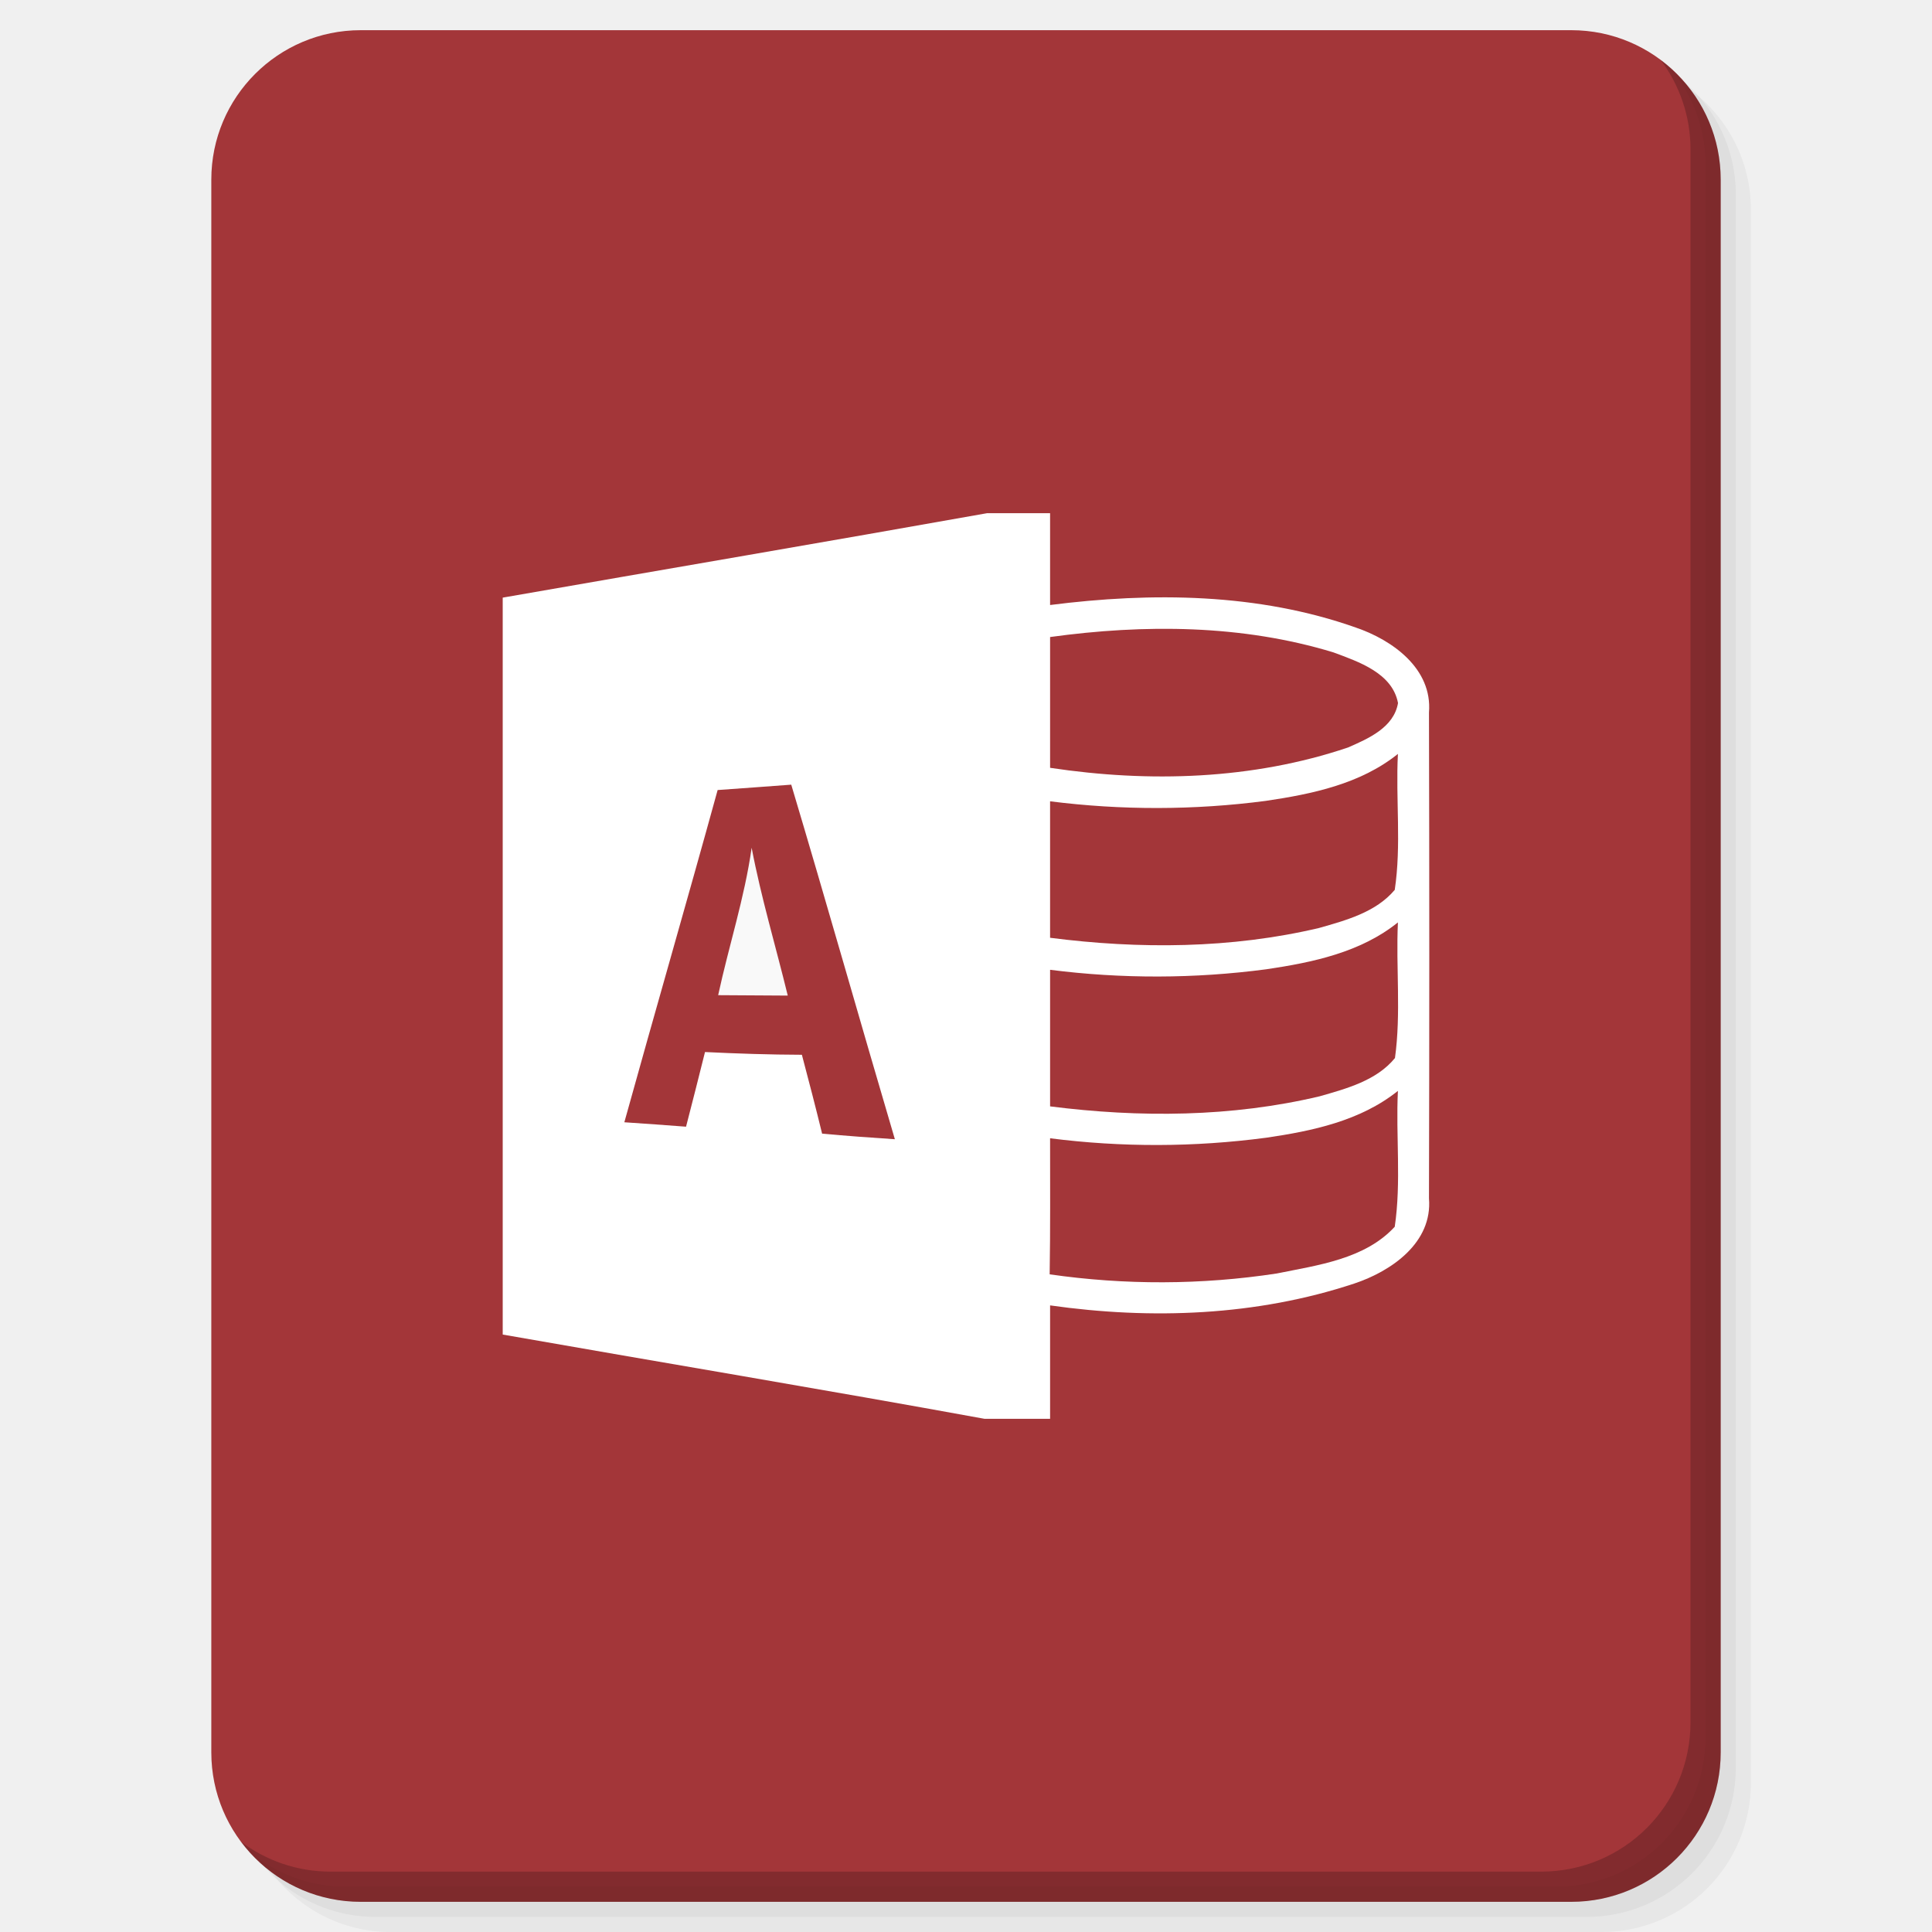
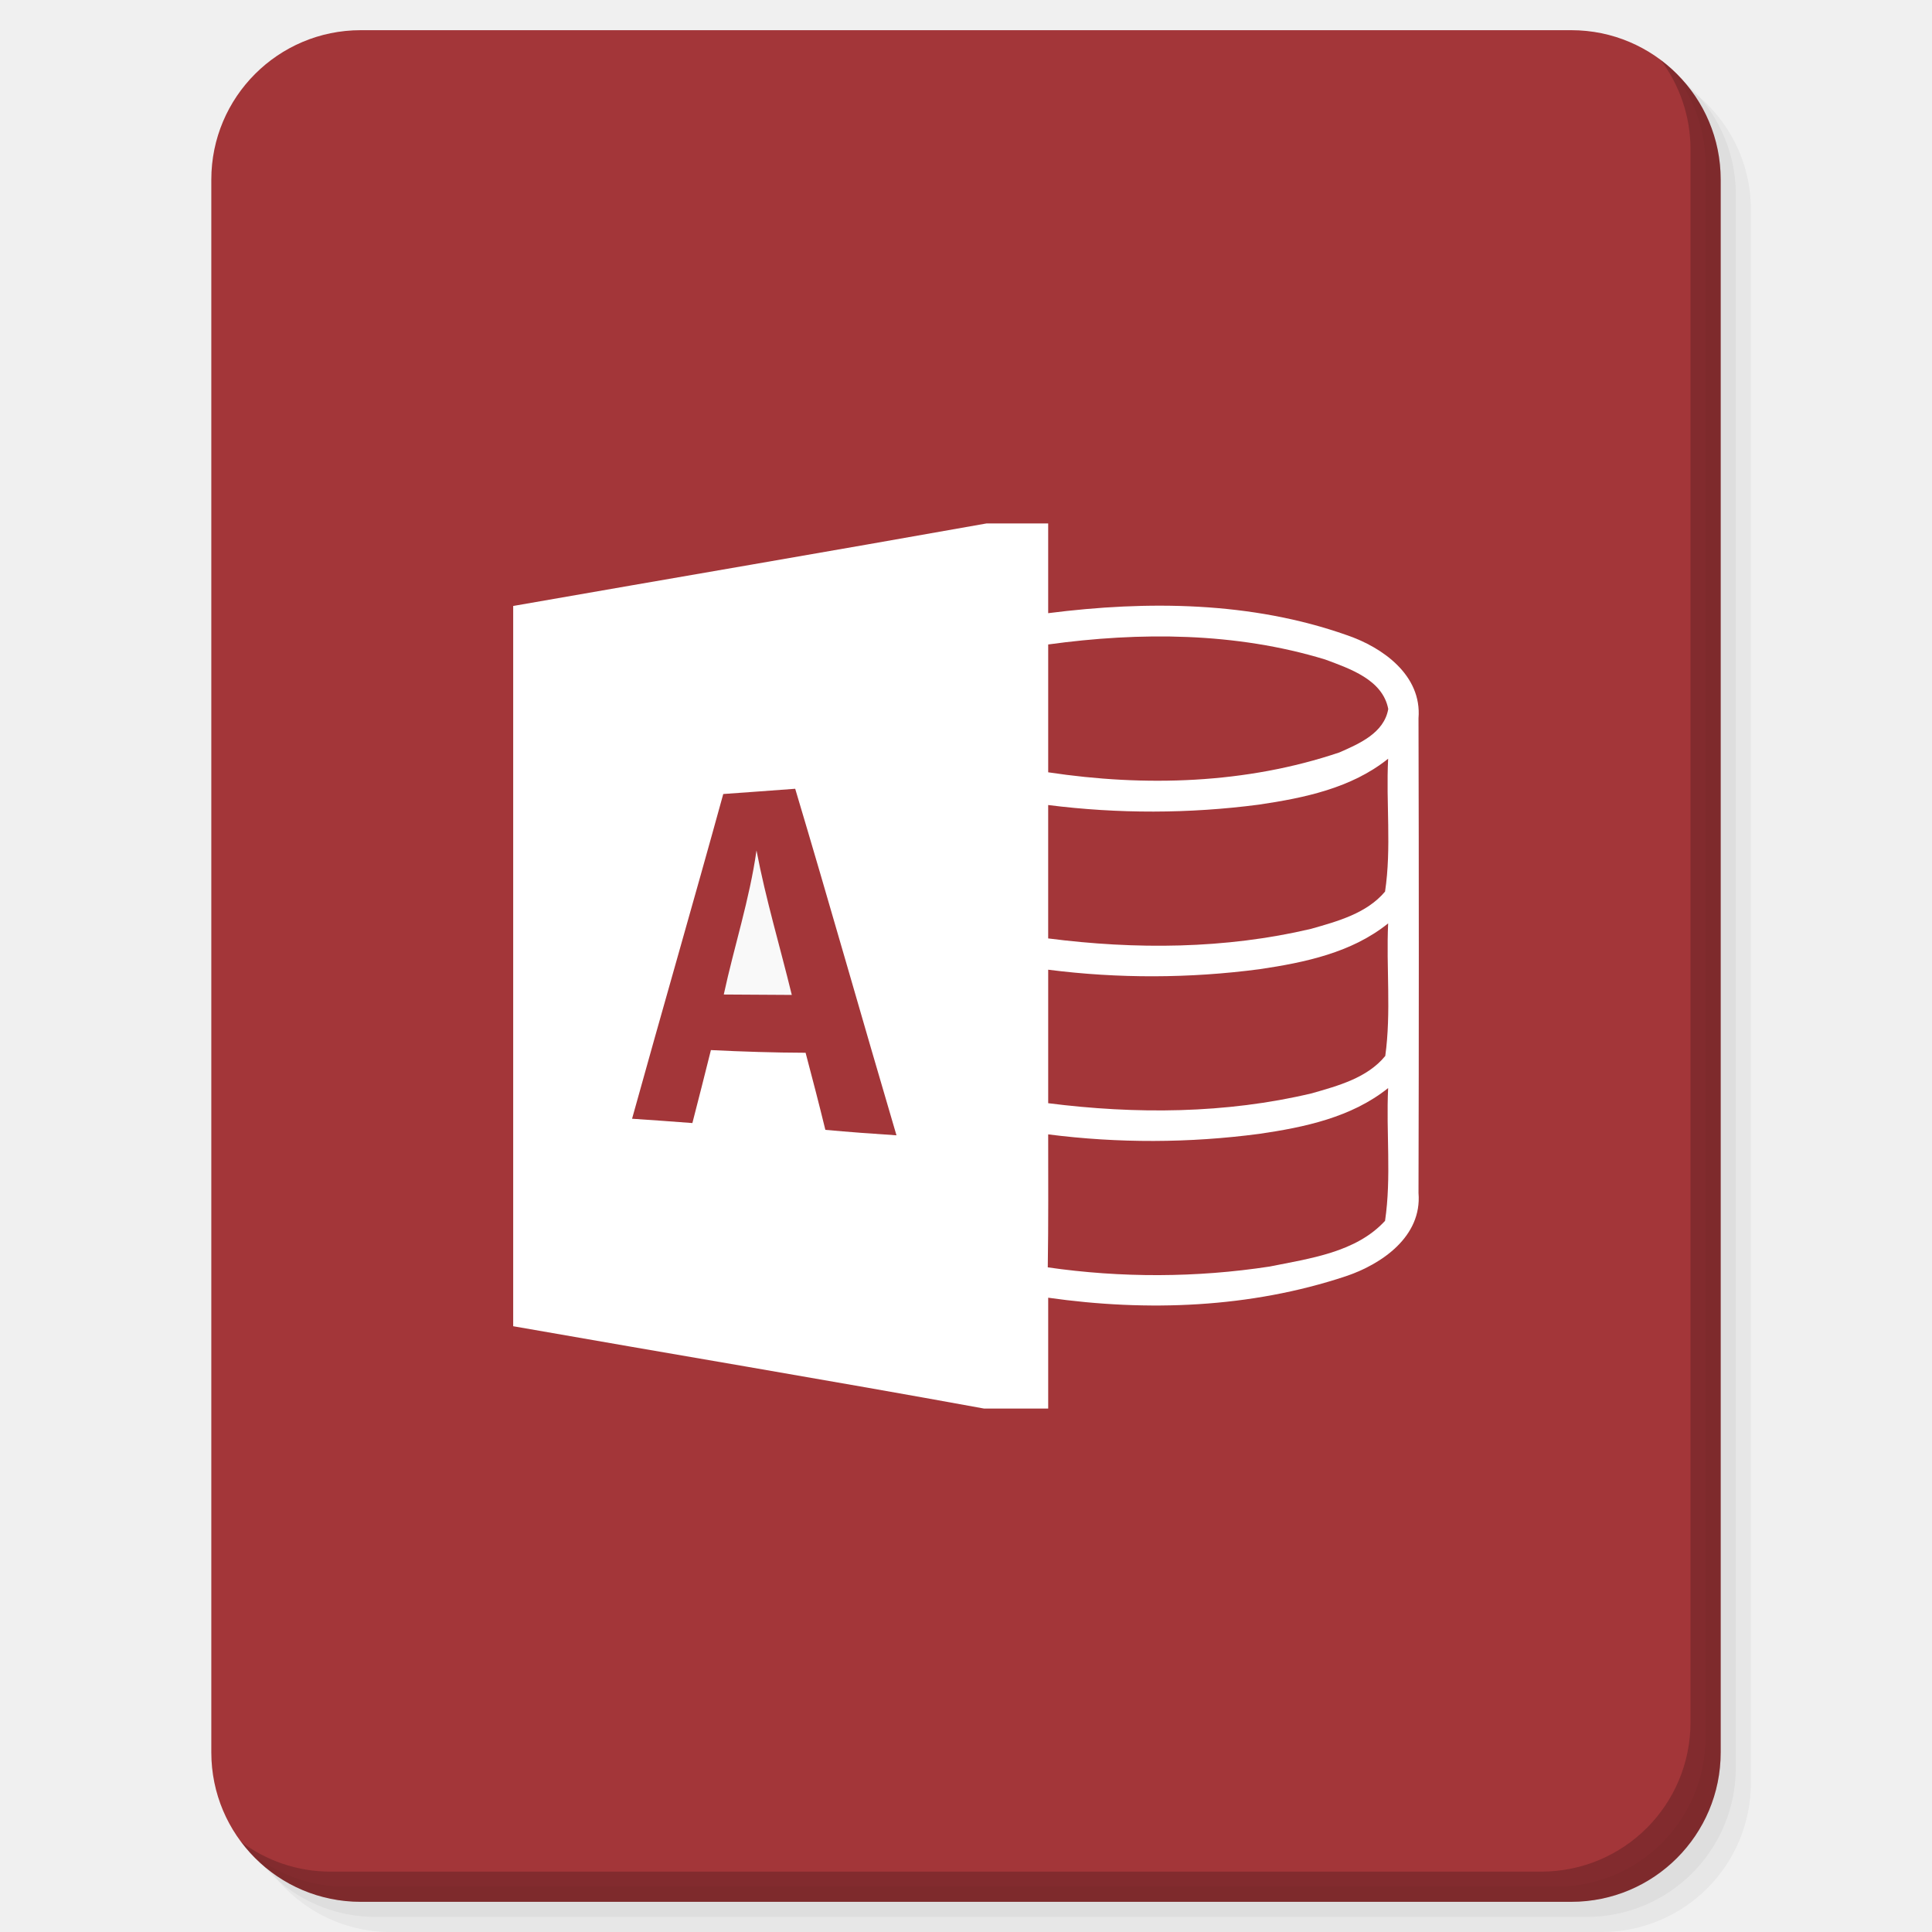
<svg xmlns="http://www.w3.org/2000/svg" xmlns:xlink="http://www.w3.org/1999/xlink" version="1.1" id="Layer_1" x="0px" y="0px" viewBox="0 0 256 256" enable-background="new 0 0 256 256" xml:space="preserve">
  <defs id="defs251">
    <clipPath id="b">
      <use width="100%" overflow="visible" xlink:href="#a" height="100%" id="use5" />
    </clipPath>
    <linearGradient x1="29.337" x2="81.837" y1="75.021" gradientUnits="userSpaceOnUse" y2="44.354" id="c">
      <stop id="stop10" offset="0" stop-opacity=".6" stop-color="#A52714" />
      <stop id="stop12" offset=".66" stop-opacity="0" stop-color="#A52714" />
    </linearGradient>
    <clipPath id="clipPath1232">
      <use width="100%" overflow="visible" xlink:href="#a" height="100%" id="use1230" />
    </clipPath>
    <clipPath id="clipPath1236">
      <use width="100%" overflow="visible" xlink:href="#a" height="100%" id="use1234" />
    </clipPath>
    <linearGradient x1="110.87" x2="52.538" y1="164.5" gradientUnits="userSpaceOnUse" y2="130.33" id="d">
      <stop id="stop23" offset="0" stop-opacity=".4" stop-color="#055524" />
      <stop id="stop25" offset=".33" stop-opacity="0" stop-color="#055524" />
    </linearGradient>
    <clipPath id="clipPath1244">
      <use width="100%" overflow="visible" xlink:href="#a" height="100%" id="use1242" />
    </clipPath>
    <clipPath id="clipPath1248">
      <use width="100%" overflow="visible" xlink:href="#a" height="100%" id="use1246" />
    </clipPath>
    <clipPath id="f">
      <use y="0" x="0" style="overflow:visible" id="use37" height="100%" xlink:href="#e" overflow="visible" width="100%" />
    </clipPath>
    <linearGradient x1="121.86" x2="136.55" y1="49.804" gradientUnits="userSpaceOnUse" y2="114.13" id="g">
      <stop id="stop42" offset="0" stop-opacity=".3" stop-color="#EA6100" />
      <stop id="stop44" offset=".66" stop-opacity="0" stop-color="#EA6100" />
    </linearGradient>
    <clipPath id="clipPath1258">
      <use width="100%" overflow="visible" xlink:href="#a" height="100%" id="use1256" />
    </clipPath>
    <clipPath id="clipPath1269">
      <use width="100%" overflow="visible" xlink:href="#a" height="100%" id="use1267" />
    </clipPath>
    <clipPath id="j">
      <use y="0" x="0" style="overflow:visible" id="use62" height="100%" xlink:href="#i" overflow="visible" width="100%" />
    </clipPath>
    <radialGradient id="l" gradientUnits="userSpaceOnUse" cy="55.948" cx="668.18" gradientTransform="translate(-576)" r="84.078">
      <stop stop-color="#3E2723" stop-opacity=".2" offset="0" id="stop73" />
      <stop stop-color="#3E2723" stop-opacity="0" offset="1" id="stop75" />
    </radialGradient>
    <clipPath id="clipPath1285">
      <use width="100%" overflow="visible" xlink:href="#a" height="100%" id="use1283" />
    </clipPath>
    <clipPath id="clipPath1289">
      <use width="100%" overflow="visible" xlink:href="#a" height="100%" id="use1287" />
    </clipPath>
    <clipPath id="n">
      <use y="0" x="0" style="overflow:visible" id="use83" height="100%" xlink:href="#m" overflow="visible" width="100%" />
    </clipPath>
    <radialGradient id="p" gradientUnits="userSpaceOnUse" cy="48.52" cx="597.88" gradientTransform="translate(-576)" r="78.044">
      <stop stop-color="#3E2723" stop-opacity=".2" offset="0" id="stop94" />
      <stop stop-color="#3E2723" stop-opacity="0" offset="1" id="stop96" />
    </radialGradient>
    <clipPath id="clipPath1305">
      <use width="100%" overflow="visible" xlink:href="#a" height="100%" id="use1303" />
    </clipPath>
    <radialGradient id="q" gradientUnits="userSpaceOnUse" cy="96.138" cx="671.84" gradientTransform="translate(-576)" r="87.87">
      <stop stop-color="#263238" stop-opacity=".2" offset="0" id="stop101" />
      <stop stop-color="#263238" stop-opacity="0" offset="1" id="stop103" />
    </radialGradient>
    <clipPath id="clipPath1312">
      <use width="100%" overflow="visible" xlink:href="#a" height="100%" id="use1310" />
    </clipPath>
    <clipPath id="clipPath1316">
      <use width="100%" overflow="visible" xlink:href="#a" height="100%" id="use1314" />
    </clipPath>
    <clipPath id="clipPath1320">
      <use width="100%" overflow="visible" xlink:href="#a" height="100%" id="use1318" />
    </clipPath>
    <clipPath id="clipPath1324">
      <use width="100%" overflow="visible" xlink:href="#a" height="100%" id="use1322" />
    </clipPath>
    <path d="m 8,184 h 83.77 l 38.88,-38.88 V 116 H 61.36 L 8,24.48 Z" id="e" />
    <path d="m 96,56 34.65,60 -38.88,68 H 184 V 56 Z" id="i" />
    <path d="M 21.97,8 V 48.34 L 61.36,116 96,56 h 88 V 8 Z" id="m" />
    <clipPath id="b-1">
      <use width="100%" overflow="visible" xlink:href="#a" height="100%" id="use5-7" />
    </clipPath>
    <clipPath id="clipPath1232-2">
      <use width="100%" overflow="visible" xlink:href="#a" height="100%" id="use1230-2" />
    </clipPath>
    <clipPath id="clipPath1236-6">
      <use width="100%" overflow="visible" xlink:href="#a" height="100%" id="use1234-1" />
    </clipPath>
    <clipPath id="clipPath1244-1">
      <use width="100%" overflow="visible" xlink:href="#a" height="100%" id="use1242-5" />
    </clipPath>
    <clipPath id="clipPath1248-9">
      <use width="100%" overflow="visible" xlink:href="#a" height="100%" id="use1246-4" />
    </clipPath>
    <clipPath id="f-9">
      <use y="0" x="0" style="overflow:visible" id="use37-0" height="100%" xlink:href="#e-8" overflow="visible" width="100%" />
    </clipPath>
    <clipPath id="clipPath1258-7">
      <use width="100%" overflow="visible" xlink:href="#a" height="100%" id="use1256-7" />
    </clipPath>
    <clipPath id="clipPath1269-1">
      <use width="100%" overflow="visible" xlink:href="#a" height="100%" id="use1267-1" />
    </clipPath>
    <clipPath id="j-5">
      <use y="0" x="0" style="overflow:visible" id="use62-9" height="100%" xlink:href="#i-5" overflow="visible" width="100%" />
    </clipPath>
    <radialGradient id="l-7" gradientUnits="userSpaceOnUse" cy="55.948" cx="668.18" gradientTransform="translate(-576)" r="84.078">
      <stop stop-color="#3E2723" stop-opacity=".2" offset="0" id="stop73-7" />
      <stop stop-color="#3E2723" stop-opacity="0" offset="1" id="stop75-6" />
    </radialGradient>
    <clipPath id="clipPath1285-7">
      <use width="100%" overflow="visible" xlink:href="#a" height="100%" id="use1283-3" />
    </clipPath>
    <clipPath id="clipPath1289-6">
      <use width="100%" overflow="visible" xlink:href="#a" height="100%" id="use1287-5" />
    </clipPath>
    <clipPath id="n-6">
      <use y="0" x="0" style="overflow:visible" id="use83-3" height="100%" xlink:href="#m-6" overflow="visible" width="100%" />
    </clipPath>
    <radialGradient id="p-9" gradientUnits="userSpaceOnUse" cy="48.52" cx="597.88" gradientTransform="translate(-576)" r="78.044">
      <stop stop-color="#3E2723" stop-opacity=".2" offset="0" id="stop94-4" />
      <stop stop-color="#3E2723" stop-opacity="0" offset="1" id="stop96-8" />
    </radialGradient>
    <clipPath id="clipPath1305-1">
      <use width="100%" overflow="visible" xlink:href="#a" height="100%" id="use1303-2" />
    </clipPath>
    <radialGradient id="q-9" gradientUnits="userSpaceOnUse" cy="96.138" cx="671.84" gradientTransform="translate(-576)" r="87.87">
      <stop stop-color="#263238" stop-opacity=".2" offset="0" id="stop101-3" />
      <stop stop-color="#263238" stop-opacity="0" offset="1" id="stop103-9" />
    </radialGradient>
    <clipPath id="clipPath1312-0">
      <use width="100%" overflow="visible" xlink:href="#a" height="100%" id="use1310-8" />
    </clipPath>
    <clipPath id="clipPath1316-8">
      <use width="100%" overflow="visible" xlink:href="#a" height="100%" id="use1314-5" />
    </clipPath>
    <clipPath id="clipPath1320-0">
      <use width="100%" overflow="visible" xlink:href="#a" height="100%" id="use1318-9" />
    </clipPath>
    <clipPath id="clipPath1324-6">
      <use width="100%" overflow="visible" xlink:href="#a" height="100%" id="use1322-3" />
    </clipPath>
    <path d="m 8,184 h 83.77 l 38.88,-38.88 V 116 H 61.36 L 8,24.48 Z" id="e-8" />
    <path d="m 96,56 34.65,60 -38.88,68 H 184 V 56 Z" id="i-5" />
    <path d="M 21.97,8 V 48.34 L 61.36,116 96,56 h 88 V 8 Z" id="m-6" />
    <radialGradient id="r" gradientUnits="userSpaceOnUse" cy="32.014" cx="34.286" gradientTransform="translate(-23.07961,-106.2699)" r="176.75">
      <stop stop-color="#fff" stop-opacity=".1" offset="0" id="stop130" />
      <stop stop-color="#fff" stop-opacity="0" offset="1" id="stop132" />
    </radialGradient>
    <clipPath id="b-0">
      <use y="0" x="0" style="overflow:visible" width="100%" overflow="visible" xlink:href="#a" height="100%" id="use5-5" />
    </clipPath>
    <clipPath id="clipPath963">
      <use y="0" x="0" style="overflow:visible" width="100%" overflow="visible" xlink:href="#a" height="100%" id="use961" />
    </clipPath>
    <clipPath id="clipPath967">
      <use y="0" x="0" style="overflow:visible" width="100%" overflow="visible" xlink:href="#a" height="100%" id="use965" />
    </clipPath>
    <radialGradient id="q-94" gradientUnits="userSpaceOnUse" cy="96.138" cx="671.84" gradientTransform="translate(-576)" r="87.87">
      <stop stop-color="#263238" stop-opacity=".2" offset="0" id="stop101-6" />
      <stop stop-color="#263238" stop-opacity="0" offset="1" id="stop103-92" />
    </radialGradient>
    <clipPath id="clipPath974">
      <use y="0" x="0" style="overflow:visible" width="100%" overflow="visible" xlink:href="#a" height="100%" id="use972" />
    </clipPath>
    <radialGradient id="p-2" gradientUnits="userSpaceOnUse" cy="48.52" cx="597.88" gradientTransform="translate(-576)" r="78.044">
      <stop stop-color="#3E2723" stop-opacity=".2" offset="0" id="stop94-47" />
      <stop stop-color="#3E2723" stop-opacity="0" offset="1" id="stop96-7" />
    </radialGradient>
    <clipPath id="clipPath981">
      <use y="0" x="0" style="overflow:visible" width="100%" overflow="visible" xlink:href="#a" height="100%" id="use979" />
    </clipPath>
    <clipPath id="clipPath985">
      <use y="0" x="0" style="overflow:visible" width="100%" overflow="visible" xlink:href="#a" height="100%" id="use983" />
    </clipPath>
    <clipPath id="n-5">
      <use width="100%" overflow="visible" xlink:href="#m-0" height="100%" id="use83-4" style="overflow:visible" x="0" y="0" />
    </clipPath>
    <radialGradient id="l-2" gradientUnits="userSpaceOnUse" cy="55.948" cx="668.18" gradientTransform="translate(-576)" r="84.078">
      <stop stop-color="#3E2723" stop-opacity=".2" offset="0" id="stop73-8" />
      <stop stop-color="#3E2723" stop-opacity="0" offset="1" id="stop75-9" />
    </radialGradient>
    <clipPath id="clipPath997">
      <use y="0" x="0" style="overflow:visible" width="100%" overflow="visible" xlink:href="#a" height="100%" id="use995" />
    </clipPath>
    <clipPath id="clipPath1001">
      <use y="0" x="0" style="overflow:visible" width="100%" overflow="visible" xlink:href="#a" height="100%" id="use999" />
    </clipPath>
    <clipPath id="j-3">
      <use width="100%" overflow="visible" xlink:href="#i-1" height="100%" id="use62-6" style="overflow:visible" x="0" y="0" />
    </clipPath>
    <clipPath id="clipPath1010">
      <use y="0" x="0" style="overflow:visible" width="100%" overflow="visible" xlink:href="#a" height="100%" id="use1008" />
    </clipPath>
    <clipPath id="clipPath1017">
      <use y="0" x="0" style="overflow:visible" width="100%" overflow="visible" xlink:href="#a" height="100%" id="use1015" />
    </clipPath>
    <clipPath id="f-0">
      <use width="100%" overflow="visible" xlink:href="#e-1" height="100%" id="use37-5" style="overflow:visible" x="0" y="0" />
    </clipPath>
    <clipPath id="clipPath1029">
      <use y="0" x="0" style="overflow:visible" width="100%" overflow="visible" xlink:href="#a" height="100%" id="use1027" />
    </clipPath>
    <clipPath id="clipPath1033">
      <use y="0" x="0" style="overflow:visible" width="100%" overflow="visible" xlink:href="#a" height="100%" id="use1031" />
    </clipPath>
    <clipPath id="clipPath1043">
      <use y="0" x="0" style="overflow:visible" width="100%" overflow="visible" xlink:href="#a" height="100%" id="use1041" />
    </clipPath>
    <clipPath id="clipPath1047">
      <use y="0" x="0" style="overflow:visible" width="100%" overflow="visible" xlink:href="#a" height="100%" id="use1045" />
    </clipPath>
    <path id="e-1" d="m 8,184 h 83.77 l 38.88,-38.88 V 116 H 61.36 L 8,24.48 Z" />
    <path id="i-1" d="m 96,56 34.65,60 -38.88,68 H 184 V 56 Z" />
    <path id="m-0" d="M 21.97,8 V 48.34 L 61.36,116 96,56 h 88 V 8 Z" />
    <circle r="88" cx="96" cy="96" id="a" />
    <path d="m8 184h83.77l38.88-38.88v-29.12h-69.29l-53.36-91.52z" id="e-6" />
    <path d="m96 56l34.65 60-38.88 68h92.23v-128z" id="i-2" />
    <path d="m21.97 8v40.34l39.39 67.66 34.64-60h88v-48z" id="m-8" />
    <defs id="defs1820">
      <path d="M 21.97,8 V 48.34 L 61.36,116 96,56 h 88 V 8 Z" id="path1928" />
    </defs>
    <clipPath id="n-7">
      <use id="use1822" height="100%" xlink:href="#m-8" overflow="visible" width="100%" style="overflow:visible" x="0" y="0" />
    </clipPath>
    <defs id="defs1799">
      <path d="m 96,56 34.65,60 -38.88,68 H 184 V 56 Z" id="path1918" />
    </defs>
    <clipPath id="j-6">
      <use id="use1801" height="100%" xlink:href="#i-2" overflow="visible" width="100%" style="overflow:visible" x="0" y="0" />
    </clipPath>
    <defs id="defs1774">
      <path d="m 8,184 h 83.77 l 38.88,-38.88 V 116 H 61.36 L 8,24.48 Z" id="path1902" />
    </defs>
    <clipPath id="f-06">
      <use id="use1776" height="100%" xlink:href="#e-6" overflow="visible" width="100%" style="overflow:visible" x="0" y="0" />
    </clipPath>
    <linearGradient x1="110.87" x2="52.538" y1="164.5" gradientUnits="userSpaceOnUse" y2="130.33" id="linearGradient1897">
      <stop id="stop1762" offset="0" stop-opacity=".4" stop-color="#055524" />
      <stop id="stop1764" offset=".33" stop-opacity="0" stop-color="#055524" />
    </linearGradient>
    <linearGradient x1="29.337" x2="81.837" y1="75.021" gradientUnits="userSpaceOnUse" y2="44.354" id="linearGradient1889">
      <stop id="stop1749" offset="0" stop-opacity=".6" stop-color="#A52714" />
      <stop id="stop1751" offset=".66" stop-opacity="0" stop-color="#A52714" />
    </linearGradient>
    <linearGradient id="linearGradient1910" y2="114.13" gradientUnits="userSpaceOnUse" y1="49.804" x2="136.55" x1="121.86">
      <stop stop-color="#EA6100" stop-opacity=".3" offset="0" id="stop1781" />
      <stop stop-color="#EA6100" stop-opacity="0" offset=".66" id="stop1783" />
    </linearGradient>
    <clipPath id="b-3">
      <use y="0" x="0" style="overflow:visible" width="100%" overflow="visible" xlink:href="#a" height="100%" id="use5-1" />
    </clipPath>
    <clipPath id="clipPath1024">
      <use y="0" x="0" style="overflow:visible" width="100%" overflow="visible" xlink:href="#a" height="100%" id="use1022" />
    </clipPath>
    <clipPath id="clipPath1028">
      <use y="0" x="0" style="overflow:visible" width="100%" overflow="visible" xlink:href="#a" height="100%" id="use1026" />
    </clipPath>
    <clipPath id="clipPath1035">
      <use y="0" x="0" style="overflow:visible" width="100%" overflow="visible" xlink:href="#a" height="100%" id="use1033" />
    </clipPath>
    <clipPath id="clipPath1039">
      <use y="0" x="0" style="overflow:visible" width="100%" overflow="visible" xlink:href="#a" height="100%" id="use1037" />
    </clipPath>
    <clipPath id="f-6">
      <use y="0" x="0" style="overflow:visible" id="use37-8" height="100%" xlink:href="#e-61" overflow="visible" width="100%" />
    </clipPath>
    <clipPath id="clipPath1048">
      <use y="0" x="0" style="overflow:visible" width="100%" overflow="visible" xlink:href="#a" height="100%" id="use1046" />
    </clipPath>
    <clipPath id="clipPath1058">
      <use y="0" x="0" style="overflow:visible" width="100%" overflow="visible" xlink:href="#a" height="100%" id="use1056" />
    </clipPath>
    <clipPath id="j-66">
      <use y="0" x="0" style="overflow:visible" id="use62-4" height="100%" xlink:href="#i-59" overflow="visible" width="100%" />
    </clipPath>
    <radialGradient id="l-9" gradientUnits="userSpaceOnUse" cy="55.948" cx="668.18" gradientTransform="translate(-576)" r="84.078">
      <stop stop-color="#3E2723" stop-opacity=".2" offset="0" id="stop73-5" />
      <stop stop-color="#3E2723" stop-opacity="0" offset="1" id="stop75-0" />
    </radialGradient>
    <clipPath id="clipPath1073">
      <use y="0" x="0" style="overflow:visible" width="100%" overflow="visible" xlink:href="#a" height="100%" id="use1071" />
    </clipPath>
    <clipPath id="clipPath1077">
      <use y="0" x="0" style="overflow:visible" width="100%" overflow="visible" xlink:href="#a" height="100%" id="use1075" />
    </clipPath>
    <clipPath id="n-4">
      <use y="0" x="0" style="overflow:visible" id="use83-8" height="100%" xlink:href="#m-4" overflow="visible" width="100%" />
    </clipPath>
    <radialGradient id="p-7" gradientUnits="userSpaceOnUse" cy="48.52" cx="597.88" gradientTransform="translate(-576)" r="78.044">
      <stop stop-color="#3E2723" stop-opacity=".2" offset="0" id="stop94-1" />
      <stop stop-color="#3E2723" stop-opacity="0" offset="1" id="stop96-72" />
    </radialGradient>
    <clipPath id="clipPath1092">
      <use y="0" x="0" style="overflow:visible" width="100%" overflow="visible" xlink:href="#a" height="100%" id="use1090" />
    </clipPath>
    <radialGradient id="q-7" gradientUnits="userSpaceOnUse" cy="96.138" cx="671.84" gradientTransform="translate(-576)" r="87.87">
      <stop stop-color="#263238" stop-opacity=".2" offset="0" id="stop101-2" />
      <stop stop-color="#263238" stop-opacity="0" offset="1" id="stop103-2" />
    </radialGradient>
    <clipPath id="clipPath1099">
      <use y="0" x="0" style="overflow:visible" width="100%" overflow="visible" xlink:href="#a" height="100%" id="use1097" />
    </clipPath>
    <clipPath id="clipPath1103">
      <use y="0" x="0" style="overflow:visible" width="100%" overflow="visible" xlink:href="#a" height="100%" id="use1101" />
    </clipPath>
    <clipPath id="clipPath1107">
      <use y="0" x="0" style="overflow:visible" width="100%" overflow="visible" xlink:href="#a" height="100%" id="use1105" />
    </clipPath>
    <clipPath id="clipPath1111">
      <use y="0" x="0" style="overflow:visible" width="100%" overflow="visible" xlink:href="#a" height="100%" id="use1109" />
    </clipPath>
    <radialGradient id="r-6" gradientUnits="userSpaceOnUse" cy="32.014" cx="34.286" gradientTransform="translate(-7,-7)" r="176.75">
      <stop stop-color="#fff" stop-opacity=".1" offset="0" id="stop130-1" />
      <stop stop-color="#fff" stop-opacity="0" offset="1" id="stop132-0" />
    </radialGradient>
    <path d="m 8,184 h 83.77 l 38.88,-38.88 V 116 H 61.36 L 8,24.48 Z" id="e-61" />
    <path d="m 96,56 34.65,60 -38.88,68 H 184 V 56 Z" id="i-59" />
    <path d="M 21.97,8 V 48.34 L 61.36,116 96,56 h 88 V 8 Z" id="m-4" />
    <clipPath id="b-9">
      <use y="0" x="0" style="overflow:visible" width="100%" overflow="visible" xlink:href="#a" height="100%" id="use5-0" />
    </clipPath>
    <clipPath id="clipPath1024-7">
      <use y="0" x="0" style="overflow:visible" width="100%" overflow="visible" xlink:href="#a" height="100%" id="use1022-7" />
    </clipPath>
    <clipPath id="clipPath1028-1">
      <use y="0" x="0" style="overflow:visible" width="100%" overflow="visible" xlink:href="#a" height="100%" id="use1026-1" />
    </clipPath>
    <clipPath id="clipPath1035-7">
      <use y="0" x="0" style="overflow:visible" width="100%" overflow="visible" xlink:href="#a" height="100%" id="use1033-7" />
    </clipPath>
    <clipPath id="clipPath1039-6">
      <use y="0" x="0" style="overflow:visible" width="100%" overflow="visible" xlink:href="#a" height="100%" id="use1037-7" />
    </clipPath>
    <clipPath id="f-3">
      <use y="0" x="0" style="overflow:visible" id="use37-6" height="100%" xlink:href="#e-9" overflow="visible" width="100%" />
    </clipPath>
    <clipPath id="clipPath1048-3">
      <use y="0" x="0" style="overflow:visible" width="100%" overflow="visible" xlink:href="#a" height="100%" id="use1046-9" />
    </clipPath>
    <clipPath id="clipPath1058-4">
      <use y="0" x="0" style="overflow:visible" width="100%" overflow="visible" xlink:href="#a" height="100%" id="use1056-8" />
    </clipPath>
    <clipPath id="j-1">
      <use y="0" x="0" style="overflow:visible" id="use62-2" height="100%" xlink:href="#i-6" overflow="visible" width="100%" />
    </clipPath>
    <radialGradient id="l-93" gradientUnits="userSpaceOnUse" cy="55.948" cx="668.18" gradientTransform="translate(-576)" r="84.078">
      <stop stop-color="#3E2723" stop-opacity=".2" offset="0" id="stop73-9" />
      <stop stop-color="#3E2723" stop-opacity="0" offset="1" id="stop75-08" />
    </radialGradient>
    <clipPath id="clipPath1073-8">
      <use y="0" x="0" style="overflow:visible" width="100%" overflow="visible" xlink:href="#a" height="100%" id="use1071-5" />
    </clipPath>
    <clipPath id="clipPath1077-0">
      <use y="0" x="0" style="overflow:visible" width="100%" overflow="visible" xlink:href="#a" height="100%" id="use1075-9" />
    </clipPath>
    <clipPath id="n-63">
      <use y="0" x="0" style="overflow:visible" id="use83-85" height="100%" xlink:href="#m-2" overflow="visible" width="100%" />
    </clipPath>
    <radialGradient id="p-6" gradientUnits="userSpaceOnUse" cy="48.52" cx="597.88" gradientTransform="translate(-576)" r="78.044">
      <stop stop-color="#3E2723" stop-opacity=".2" offset="0" id="stop94-11" />
      <stop stop-color="#3E2723" stop-opacity="0" offset="1" id="stop96-5" />
    </radialGradient>
    <clipPath id="clipPath1092-9">
      <use y="0" x="0" style="overflow:visible" width="100%" overflow="visible" xlink:href="#a" height="100%" id="use1090-8" />
    </clipPath>
    <radialGradient id="q-4" gradientUnits="userSpaceOnUse" cy="96.138" cx="671.84" gradientTransform="translate(-576)" r="87.87">
      <stop stop-color="#263238" stop-opacity=".2" offset="0" id="stop101-8" />
      <stop stop-color="#263238" stop-opacity="0" offset="1" id="stop103-1" />
    </radialGradient>
    <clipPath id="clipPath1099-0">
      <use y="0" x="0" style="overflow:visible" width="100%" overflow="visible" xlink:href="#a" height="100%" id="use1097-3" />
    </clipPath>
    <clipPath id="clipPath1103-0">
      <use y="0" x="0" style="overflow:visible" width="100%" overflow="visible" xlink:href="#a" height="100%" id="use1101-4" />
    </clipPath>
    <clipPath id="clipPath1107-4">
      <use y="0" x="0" style="overflow:visible" width="100%" overflow="visible" xlink:href="#a" height="100%" id="use1105-4" />
    </clipPath>
    <clipPath id="clipPath1111-4">
      <use y="0" x="0" style="overflow:visible" width="100%" overflow="visible" xlink:href="#a" height="100%" id="use1109-7" />
    </clipPath>
    <radialGradient id="r-63" gradientUnits="userSpaceOnUse" cy="32.014" cx="34.286" gradientTransform="translate(-7,-7)" r="176.75">
      <stop stop-color="#fff" stop-opacity=".1" offset="0" id="stop130-17" />
      <stop stop-color="#fff" stop-opacity="0" offset="1" id="stop132-5" />
    </radialGradient>
    <path d="m 8,184 h 83.77 l 38.88,-38.88 V 116 H 61.36 L 8,24.48 Z" id="e-9" />
    <path d="m 96,56 34.65,60 -38.88,68 H 184 V 56 Z" id="i-6" />
    <path d="M 21.97,8 V 48.34 L 61.36,116 96,56 h 88 V 8 Z" id="m-2" />
    <filter y="-0.25" height="1.5" style="color-interpolation-filters:sRGB;" id="filter1161">
      <feGaussianBlur stdDeviation="5" result="result6" id="feGaussianBlur1151" />
      <feComposite result="result8" in="SourceGraphic" operator="atop" in2="result6" id="feComposite1153" />
      <feComposite result="result9" operator="over" in2="SourceAlpha" in="result8" id="feComposite1155" />
      <feColorMatrix values="1 0 0 0 0 0 1 0 0 0 0 0 1 0 0 0 0 0 1 0 " result="result10" id="feColorMatrix1157" />
      <feBlend in="result10" mode="normal" in2="result6" id="feBlend1159" />
    </filter>
    <filter style="color-interpolation-filters:sRGB;" id="filter1179">
      <feMorphology result="result1" in="SourceAlpha" operator="dilate" radius="3.6" id="feMorphology1167" />
      <feGaussianBlur stdDeviation="3.6" in="result1" result="result0" id="feGaussianBlur1169" />
      <feDiffuseLighting surfaceScale="-5" id="feDiffuseLighting1173">
        <feDistantLight elevation="45" azimuth="225" id="feDistantLight1171" />
      </feDiffuseLighting>
      <feComposite in2="result0" operator="in" result="result91" id="feComposite1175" />
      <feComposite in="SourceGraphic" in2="result91" id="feComposite1177" />
    </filter>
    <clipPath clipPathUnits="userSpaceOnUse" id="clipPath1201">
      <rect style="display:inline;fill:#d38d5f;fill-opacity:1;stroke:none;stroke-width:3.159;stroke-linecap:butt;stroke-linejoin:bevel;stroke-miterlimit:4;stroke-dasharray:none;stroke-opacity:1;paint-order:fill markers stroke" id="rect1203" width="200" height="240" x="-219.5" y="-92.5" ry="19.5" transform="scale(-1)" />
    </clipPath>
    <clipPath clipPathUnits="userSpaceOnUse" id="clipPath1201-3">
      <rect style="display:inline;fill:#d38d5f;fill-opacity:1;stroke:none;stroke-width:3.159;stroke-linecap:butt;stroke-linejoin:bevel;stroke-miterlimit:4;stroke-dasharray:none;stroke-opacity:1;paint-order:fill markers stroke" id="rect1203-6" width="200" height="240" x="-219.5" y="-92.5" ry="19.5" transform="scale(-1)" />
    </clipPath>
    <filter style="color-interpolation-filters:sRGB" id="filter1179-7">
      <feMorphology result="result1" in="SourceAlpha" operator="dilate" radius="3.6" id="feMorphology1167-5" />
      <feGaussianBlur stdDeviation="3.6" in="result1" result="result0" id="feGaussianBlur1169-3" />
      <feDiffuseLighting surfaceScale="-5" id="feDiffuseLighting1173-5">
        <feDistantLight elevation="45" azimuth="225" id="feDistantLight1171-6" />
      </feDiffuseLighting>
      <feComposite in2="result0" operator="in" result="result91" id="feComposite1175-2" />
      <feComposite in="SourceGraphic" in2="result91" id="feComposite1177-9" />
    </filter>
    <clipPath clipPathUnits="userSpaceOnUse" id="clipPath1201-3-3">
      <rect style="display:inline;fill:#d38d5f;fill-opacity:1;stroke:none;stroke-width:3.159;stroke-linecap:butt;stroke-linejoin:bevel;stroke-miterlimit:4;stroke-dasharray:none;stroke-opacity:1;paint-order:fill markers stroke" id="rect1203-6-6" width="200" height="240" x="-219.5" y="-92.5" ry="19.5" transform="scale(-1)" />
    </clipPath>
    <clipPath clipPathUnits="userSpaceOnUse" id="clipPath1201-3-36">
      <rect style="display:inline;fill:#d38d5f;fill-opacity:1;stroke:none;stroke-width:3.159;stroke-linecap:butt;stroke-linejoin:bevel;stroke-miterlimit:4;stroke-dasharray:none;stroke-opacity:1;paint-order:fill markers stroke" id="rect1203-6-7" width="200" height="240" x="-219.5" y="-92.5" ry="19.5" transform="scale(-1)" />
    </clipPath>
    <clipPath clipPathUnits="userSpaceOnUse" id="clipPath1201-3-36-3">
      <rect style="display:inline;fill:#d38d5f;fill-opacity:1;stroke:none;stroke-width:3.159;stroke-linecap:butt;stroke-linejoin:bevel;stroke-miterlimit:4;stroke-dasharray:none;stroke-opacity:1;paint-order:fill markers stroke" id="rect1203-6-7-5" width="200" height="240" x="-219.5" y="-92.5" ry="19.5" transform="scale(-1)" />
    </clipPath>
    <clipPath clipPathUnits="userSpaceOnUse" id="clipPath1201-3-6">
      <rect style="display:inline;fill:#d38d5f;fill-opacity:1;stroke:none;stroke-width:3.159;stroke-linecap:butt;stroke-linejoin:bevel;stroke-miterlimit:4;stroke-dasharray:none;stroke-opacity:1;paint-order:fill markers stroke" id="rect1203-6-2" width="200" height="240" x="-219.5" y="-92.5" ry="19.5" transform="scale(-1)" />
    </clipPath>
    <clipPath clipPathUnits="userSpaceOnUse" id="clipPath1201-36">
      <rect style="display:inline;fill:#d38d5f;fill-opacity:1;stroke:none;stroke-width:3.159;stroke-linecap:butt;stroke-linejoin:bevel;stroke-miterlimit:4;stroke-dasharray:none;stroke-opacity:1;paint-order:fill markers stroke" id="rect1203-0" width="200" height="240" x="-219.5" y="-92.5" ry="19.5" transform="scale(-1)" />
    </clipPath>
    <filter style="color-interpolation-filters:sRGB" id="filter1179-6">
      <feMorphology result="result1" in="SourceAlpha" operator="dilate" radius="3.6" id="feMorphology1167-2" />
      <feGaussianBlur stdDeviation="3.6" in="result1" result="result0" id="feGaussianBlur1169-6" />
      <feDiffuseLighting surfaceScale="-5" id="feDiffuseLighting1173-1">
        <feDistantLight elevation="45" azimuth="225" id="feDistantLight1171-8" />
      </feDiffuseLighting>
      <feComposite in2="result0" operator="in" result="result91" id="feComposite1175-7" />
      <feComposite in="SourceGraphic" in2="result91" id="feComposite1177-92" />
    </filter>
    <clipPath clipPathUnits="userSpaceOnUse" id="clipPath1201-3-367">
      <rect style="display:inline;fill:#d38d5f;fill-opacity:1;stroke:none;stroke-width:3.159;stroke-linecap:butt;stroke-linejoin:bevel;stroke-miterlimit:4;stroke-dasharray:none;stroke-opacity:1;paint-order:fill markers stroke" id="rect1203-6-5" width="200" height="240" x="-219.5" y="-92.5" ry="19.5" transform="scale(-1)" />
    </clipPath>
    <clipPath clipPathUnits="userSpaceOnUse" id="clipPath1201-35">
      <rect style="display:inline;fill:#d38d5f;fill-opacity:1;stroke:none;stroke-width:3.159;stroke-linecap:butt;stroke-linejoin:bevel;stroke-miterlimit:4;stroke-dasharray:none;stroke-opacity:1;paint-order:fill markers stroke" id="rect1203-62" width="200" height="240" x="-219.5" y="-92.5" ry="19.5" transform="scale(-1)" />
    </clipPath>
    <filter style="color-interpolation-filters:sRGB" id="filter1179-9">
      <feMorphology result="result1" in="SourceAlpha" operator="dilate" radius="3.6" id="feMorphology1167-1" />
      <feGaussianBlur stdDeviation="3.6" in="result1" result="result0" id="feGaussianBlur1169-2" />
      <feDiffuseLighting surfaceScale="-5" id="feDiffuseLighting1173-7">
        <feDistantLight elevation="45" azimuth="225" id="feDistantLight1171-0" />
      </feDiffuseLighting>
      <feComposite in2="result0" operator="in" result="result91" id="feComposite1175-9" />
      <feComposite in="SourceGraphic" in2="result91" id="feComposite1177-3" />
    </filter>
  </defs>
  <g id="layer2" style="display:inline">
    <rect style="display:inline;opacity:1;fill:#a33639;fill-opacity:1;fill-rule:nonzero;stroke:none;stroke-width:0.527;stroke-linecap:butt;stroke-linejoin:bevel;stroke-miterlimit:4;stroke-dasharray:none;stroke-opacity:1;paint-order:fill markers stroke" id="rect1200-2-7" width="200" height="248" x="28" y="4" ry="19.799" />
  </g>
  <g id="layer1" style="display:inline">
-     <g id="g1219" transform="matrix(0.7673546,0,0,0.7673546,217.0131,-35.44653)">
+     <g id="g1219" transform="matrix(0.7499999,0,0,0.7499999,215,-31.74999)">
      <path id="path20" d="m -112.354,134.809 h 10.874 c 0,5.292 0,10.565 0,15.856 17.566,-2.237 35.931,-2.073 52.788,3.891 6.346,2.164 13.256,7.11 12.638,14.674 0.073,27.949 0.073,55.915 0,83.882 0.636,7.655 -6.455,12.565 -12.874,14.711 -16.875,5.601 -35.04,6.273 -52.551,3.782 0,6.528 0,13.056 0,19.584 h -11.329 c -27.694,-5.055 -55.461,-9.674 -83.191,-14.547 0,-42.423 0,-84.846 0,-127.251 27.876,-4.873 55.788,-9.619 83.646,-14.583 z" style="display:inline;fill:#ffffff;fill-opacity:1;stroke-width:1.818" />
      <path id="path48" d="m -101.48,156.194 c 16.238,-2.237 33.149,-2.164 48.933,2.655 4.346,1.618 10.165,3.564 11.147,8.746 -0.727,4.237 -5.146,6.146 -8.637,7.674 -16.493,5.564 -34.331,6.092 -51.442,3.509 0,-7.528 0,-15.056 0,-22.584 z" style="display:inline;fill:#a33639;fill-opacity:1;stroke-width:1.818" />
      <path id="path64" d="m -64.24,184.488 c 8.001,-1.182 16.347,-2.909 22.821,-8.11 -0.4,7.819 0.618,15.729 -0.546,23.475 -3.255,3.873 -8.419,5.255 -13.074,6.583 -15.184,3.582 -31.022,3.673 -46.442,1.691 0,-7.855 0,-15.711 0,-23.566 12.347,1.564 24.894,1.546 37.241,-0.073 z" style="display:inline;fill:#a33639;fill-opacity:1;stroke-width:1.818" />
      <path id="path76" d="m -158.887,182.615 c 4.237,-0.309 8.456,-0.6 12.711,-0.927 6.092,20.366 11.874,40.841 17.893,61.225 -4.2,-0.273 -8.401,-0.582 -12.565,-0.964 -1.109,-4.546 -2.291,-9.092 -3.491,-13.62 -5.582,-0.018 -11.165,-0.2 -16.729,-0.473 -1.073,4.31 -2.164,8.601 -3.273,12.892 -3.564,-0.273 -7.11,-0.527 -10.656,-0.764 5.31,-19.148 10.838,-38.223 16.111,-57.37 z" style="display:inline;fill:#a33639;fill-opacity:1;stroke-width:1.818" />
      <path id="path96" d="m -158.796,218.037 c 1.837,-8.51 4.564,-16.82 5.782,-25.457 1.637,8.619 4.164,17.02 6.237,25.53 -4.019,-0.018 -8.019,-0.036 -12.02,-0.073 z" style="display:inline;fill:#f9f9f9;fill-opacity:1;stroke-width:1.818" />
      <path id="path108" d="m -64.13,213.564 c 7.983,-1.182 16.275,-2.909 22.712,-8.092 -0.364,7.801 0.564,15.675 -0.509,23.421 -3.182,3.891 -8.346,5.273 -12.983,6.601 -15.22,3.619 -31.113,3.71 -46.569,1.746 0,-7.874 0,-15.729 0,-23.585 12.383,1.582 24.966,1.546 37.35,-0.091 z" style="display:inline;fill:#a33639;fill-opacity:1;stroke-width:1.818" />
      <path id="path116" d="m -64.203,242.658 c 8.001,-1.164 16.311,-2.909 22.784,-8.092 -0.382,7.801 0.6,15.711 -0.546,23.457 -5.146,5.601 -13.311,6.637 -20.384,8.074 -12.965,1.982 -26.221,2.018 -39.204,0.145 0.127,-7.837 0.073,-15.656 0.073,-23.494 12.365,1.582 24.912,1.546 37.277,-0.091 z" style="display:inline;fill:#a33639;fill-opacity:1;stroke-width:1.818" />
    </g>
  </g>
  <g id="layer6" style="display:inline">
    <path style="display:inline;opacity:0.2;fill:#000000;fill-opacity:0.2;fill-rule:nonzero;stroke:none;stroke-width:0.527;stroke-linecap:butt;stroke-linejoin:bevel;stroke-miterlimit:4;stroke-dasharray:none;stroke-opacity:1;paint-order:fill markers stroke" d="M 222.053,9.947 C 224.522,13.25 226,17.34 226,21.799 V 230.201 C 226,241.17 217.17,250 206.201,250 H 45.799 C 41.34,250 37.25,248.522 33.947,246.053 37.552,250.874 43.289,254 49.799,254 H 210.201 C 221.17,254 230,245.17 230,234.201 V 25.799 c 0,-6.51 -3.126,-12.247 -7.947,-15.852 z" id="rect1200" />
    <path style="display:inline;opacity:1;fill:#000000;fill-opacity:0.2;fill-rule:nonzero;stroke:none;stroke-width:0.527;stroke-linecap:butt;stroke-linejoin:bevel;stroke-miterlimit:4;stroke-dasharray:none;stroke-opacity:1;paint-order:fill markers stroke" d="m 220.053,7.947 c 2.469,3.303 3.947,7.393 3.947,11.852 V 228.201 C 224,239.17 215.17,248 204.201,248 H 43.799 c -4.459,0 -8.549,-1.478 -11.852,-3.947 3.605,4.822 9.342,7.947 15.852,7.947 H 208.201 C 219.17,252 228,243.17 228,232.201 V 23.799 c 0,-6.51 -3.126,-12.247 -7.947,-15.852 z" id="rect1200-0" />
    <path style="display:inline;opacity:0.2;fill:#000000;fill-opacity:0.2;fill-rule:nonzero;stroke:none;stroke-width:0.527;stroke-linecap:butt;stroke-linejoin:bevel;stroke-miterlimit:4;stroke-dasharray:none;stroke-opacity:1;paint-order:fill markers stroke" d="M 224.053,11.947 C 226.522,15.25 228,19.34 228,23.799 V 232.201 C 228,243.17 219.17,252 208.201,252 H 47.799 c -4.459,0 -8.549,-1.478 -11.852,-3.947 C 39.552,252.874 45.289,256 51.799,256 H 212.201 C 223.17,256 232,247.17 232,236.201 V 27.799 c 0,-6.51 -3.126,-12.247 -7.947,-15.852 z" id="rect1200-9" />
  </g>
</svg>
